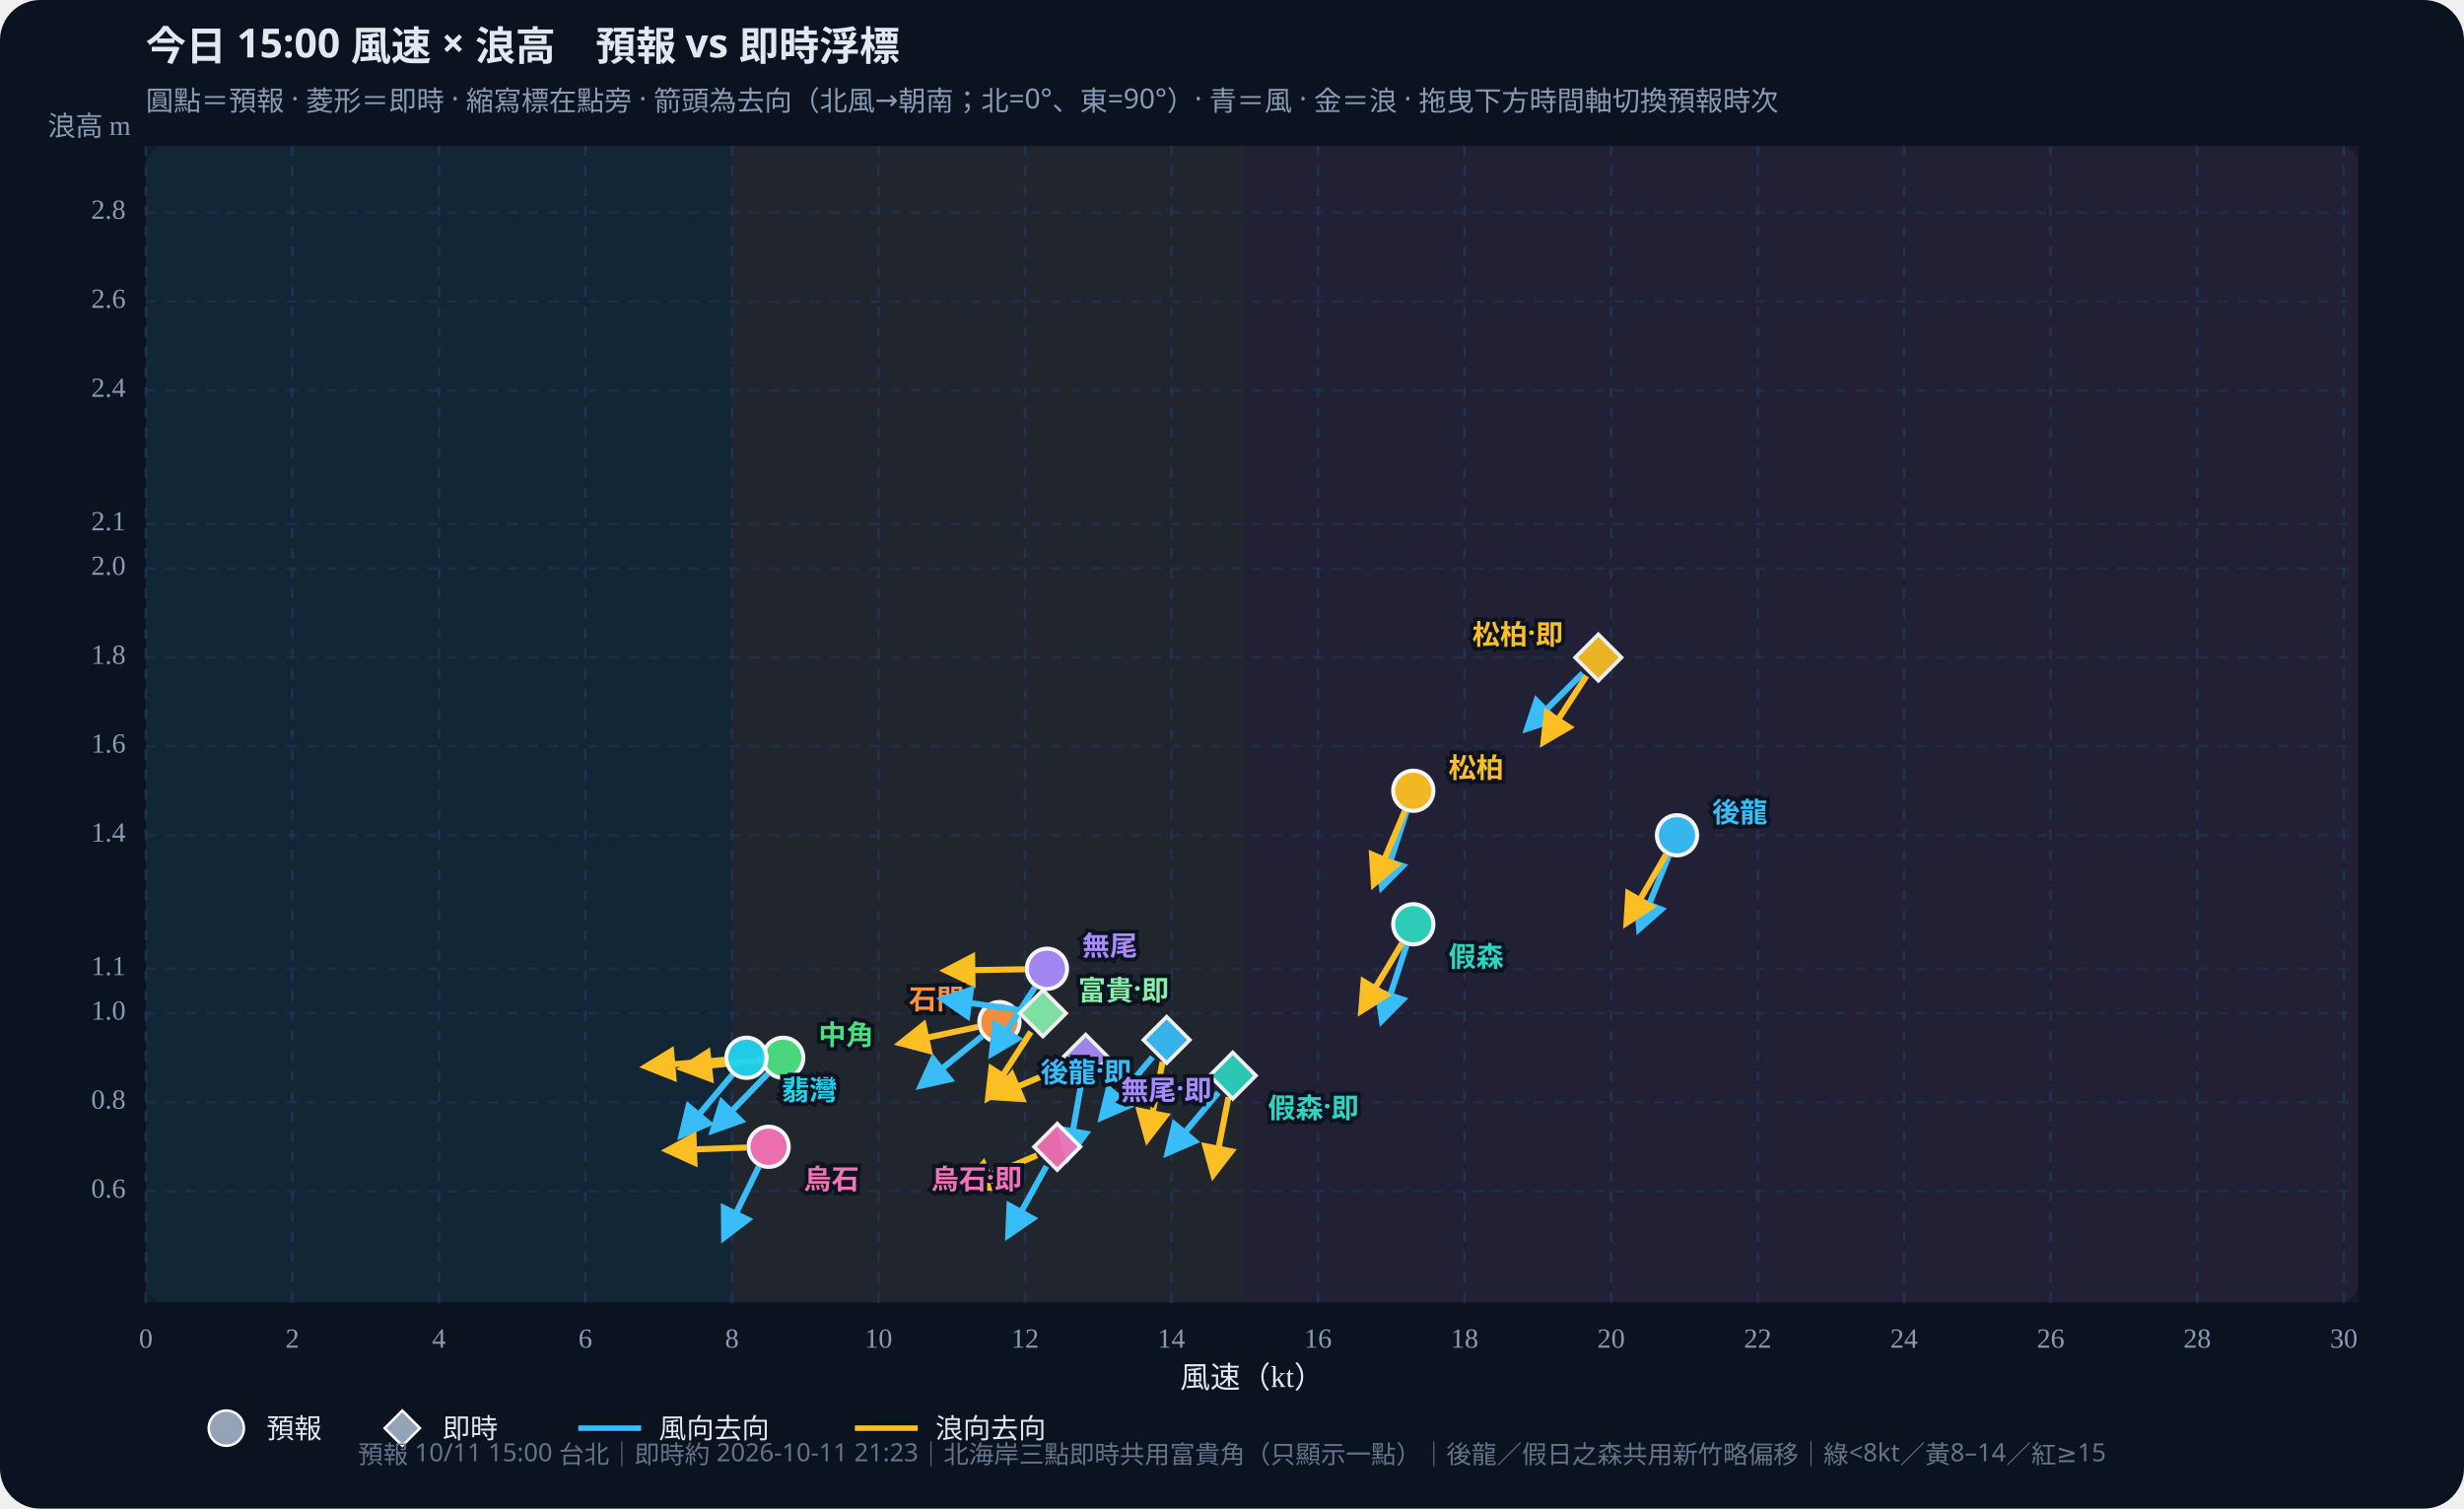
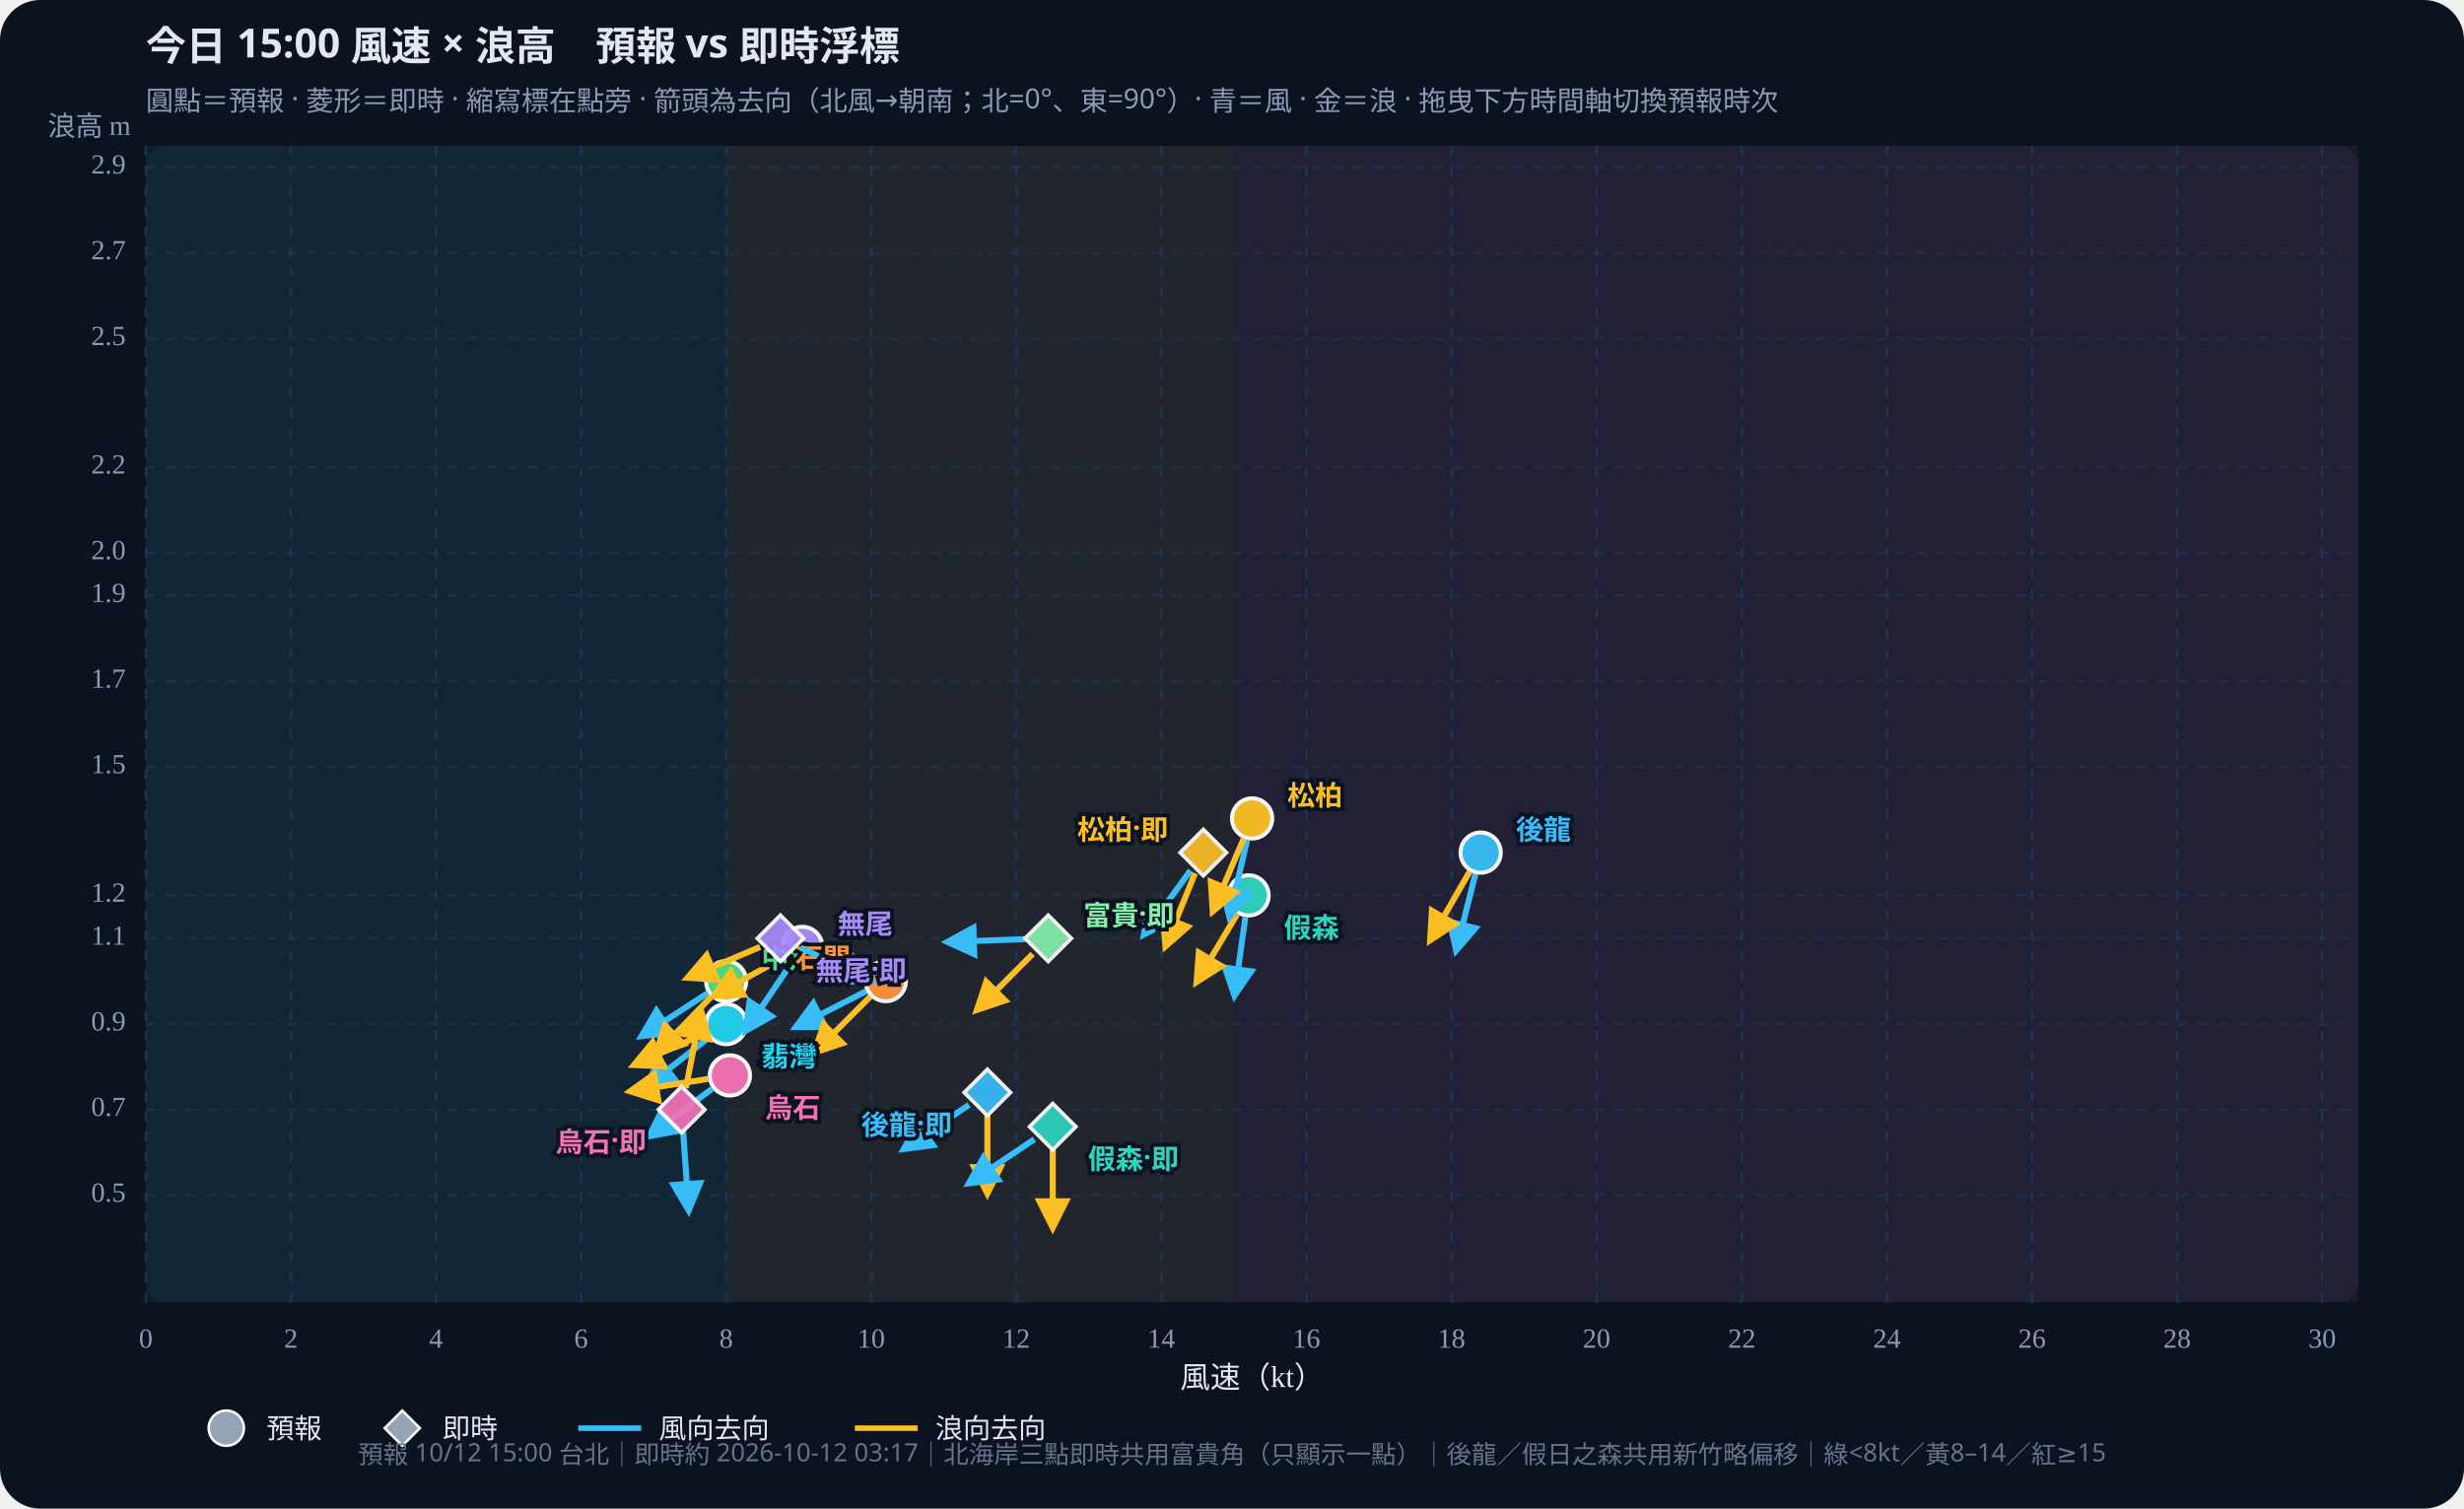
<svg xmlns="http://www.w3.org/2000/svg" id="wws-svg" viewBox="0 0 980 600" role="img" aria-label="風速與浪高散佈圖，可拖曳時間軸切換預報時次" style="width:100%;height:auto;display:block">
  <rect width="980" height="600" fill="#0b1220" rx="16" />
  <rect x="58" y="58" width="880" height="460" fill="#111a2e" rx="8" />
-   <rect x="58.0" y="58" width="233.1" height="460" fill="#34d399" opacity="0.07" />
-   <rect x="291.1" y="58" width="204.0" height="460" fill="#fbbf24" opacity="0.07" />
-   <rect x="495.1" y="58" width="442.9" height="460" fill="#fb7185" opacity="0.07" />
+   <rect x="58.0" y="58" width="230.8" height="460" fill="#34d399" opacity="0.07" />
+   <rect x="288.8" y="58" width="202.0" height="460" fill="#fbbf24" opacity="0.07" />
+   <rect x="490.8" y="58" width="447.2" height="460" fill="#fb7185" opacity="0.07" />
  <defs>
    <marker id="arrow-38bdf8" viewBox="0 0 10 10" refX="8" refY="5" markerWidth="6" markerHeight="6" orient="auto-start-reverse">
      <path d="M0,0 L10,5 L0,10 z" fill="#38bdf8" />
    </marker>
    <marker id="arrow-fbbf24" viewBox="0 0 10 10" refX="8" refY="5" markerWidth="6" markerHeight="6" orient="auto-start-reverse">
      <path d="M0,0 L10,5 L0,10 z" fill="#fbbf24" />
    </marker>
  </defs>
  <text id="wws-title" x="58" y="24" fill="#e2e8f0" font-size="16" font-weight="700" font-family="Noto Sans TC,system-ui,sans-serif">今日 15:00 風速 × 浪高　預報 vs 即時浮標</text>
  <text x="58" y="44" fill="#8b9bb4" font-size="11" font-family="Noto Sans TC,system-ui,sans-serif">圓點＝預報 · 菱形＝即時 · 縮寫標在點旁 · 箭頭為去向（北風→朝南；北=0°、東=90°）· 青＝風 · 金＝浪 · 拖曳下方時間軸切換預報時次</text>
  <line x1="58.0" y1="58" x2="58.0" y2="518" stroke="#1e3a5f" stroke-dasharray="4 4" opacity="0.7" />
  <text x="58.0" y="536" text-anchor="middle" fill="#8b9bb4" font-size="11">0</text>
-   <line x1="116.3" y1="58" x2="116.3" y2="518" stroke="#1e3a5f" stroke-dasharray="4 4" opacity="0.7" />
-   <text x="116.3" y="536" text-anchor="middle" fill="#8b9bb4" font-size="11">2</text>
-   <line x1="174.6" y1="58" x2="174.6" y2="518" stroke="#1e3a5f" stroke-dasharray="4 4" opacity="0.7" />
-   <text x="174.6" y="536" text-anchor="middle" fill="#8b9bb4" font-size="11">4</text>
-   <line x1="232.8" y1="58" x2="232.8" y2="518" stroke="#1e3a5f" stroke-dasharray="4 4" opacity="0.7" />
-   <text x="232.8" y="536" text-anchor="middle" fill="#8b9bb4" font-size="11">6</text>
-   <line x1="291.1" y1="58" x2="291.1" y2="518" stroke="#1e3a5f" stroke-dasharray="4 4" opacity="0.7" />
-   <text x="291.1" y="536" text-anchor="middle" fill="#8b9bb4" font-size="11">8</text>
-   <line x1="349.4" y1="58" x2="349.4" y2="518" stroke="#1e3a5f" stroke-dasharray="4 4" opacity="0.7" />
-   <text x="349.4" y="536" text-anchor="middle" fill="#8b9bb4" font-size="11">10</text>
-   <line x1="407.7" y1="58" x2="407.7" y2="518" stroke="#1e3a5f" stroke-dasharray="4 4" opacity="0.7" />
-   <text x="407.7" y="536" text-anchor="middle" fill="#8b9bb4" font-size="11">12</text>
-   <line x1="465.9" y1="58" x2="465.9" y2="518" stroke="#1e3a5f" stroke-dasharray="4 4" opacity="0.7" />
-   <text x="465.9" y="536" text-anchor="middle" fill="#8b9bb4" font-size="11">14</text>
-   <line x1="524.2" y1="58" x2="524.2" y2="518" stroke="#1e3a5f" stroke-dasharray="4 4" opacity="0.7" />
-   <text x="524.2" y="536" text-anchor="middle" fill="#8b9bb4" font-size="11">16</text>
-   <line x1="582.5" y1="58" x2="582.5" y2="518" stroke="#1e3a5f" stroke-dasharray="4 4" opacity="0.7" />
-   <text x="582.5" y="536" text-anchor="middle" fill="#8b9bb4" font-size="11">18</text>
-   <line x1="640.8" y1="58" x2="640.8" y2="518" stroke="#1e3a5f" stroke-dasharray="4 4" opacity="0.7" />
-   <text x="640.8" y="536" text-anchor="middle" fill="#8b9bb4" font-size="11">20</text>
-   <line x1="699.1" y1="58" x2="699.1" y2="518" stroke="#1e3a5f" stroke-dasharray="4 4" opacity="0.7" />
-   <text x="699.1" y="536" text-anchor="middle" fill="#8b9bb4" font-size="11">22</text>
-   <line x1="757.3" y1="58" x2="757.3" y2="518" stroke="#1e3a5f" stroke-dasharray="4 4" opacity="0.7" />
-   <text x="757.3" y="536" text-anchor="middle" fill="#8b9bb4" font-size="11">24</text>
-   <line x1="815.6" y1="58" x2="815.6" y2="518" stroke="#1e3a5f" stroke-dasharray="4 4" opacity="0.7" />
-   <text x="815.6" y="536" text-anchor="middle" fill="#8b9bb4" font-size="11">26</text>
-   <line x1="873.9" y1="58" x2="873.9" y2="518" stroke="#1e3a5f" stroke-dasharray="4 4" opacity="0.7" />
-   <text x="873.9" y="536" text-anchor="middle" fill="#8b9bb4" font-size="11">28</text>
-   <line x1="932.2" y1="58" x2="932.2" y2="518" stroke="#1e3a5f" stroke-dasharray="4 4" opacity="0.7" />
-   <text x="932.2" y="536" text-anchor="middle" fill="#8b9bb4" font-size="11">30</text>
-   <line x1="58" y1="473.8" x2="938" y2="473.8" stroke="#1e3a5f" stroke-dasharray="4 4" opacity="0.5" />
-   <text x="50" y="473.8" text-anchor="end" dominant-baseline="middle" fill="#8b9bb4" font-size="11">0.6</text>
-   <line x1="58" y1="438.4" x2="938" y2="438.4" stroke="#1e3a5f" stroke-dasharray="4 4" opacity="0.5" />
-   <text x="50" y="438.4" text-anchor="end" dominant-baseline="middle" fill="#8b9bb4" font-size="11">0.8</text>
-   <line x1="58" y1="403.0" x2="938" y2="403.0" stroke="#1e3a5f" stroke-dasharray="4 4" opacity="0.5" />
-   <text x="50" y="403.0" text-anchor="end" dominant-baseline="middle" fill="#8b9bb4" font-size="11">1.0</text>
-   <line x1="58" y1="385.3" x2="938" y2="385.3" stroke="#1e3a5f" stroke-dasharray="4 4" opacity="0.5" />
-   <text x="50" y="385.3" text-anchor="end" dominant-baseline="middle" fill="#8b9bb4" font-size="11">1.1</text>
-   <line x1="58" y1="332.2" x2="938" y2="332.2" stroke="#1e3a5f" stroke-dasharray="4 4" opacity="0.5" />
-   <text x="50" y="332.2" text-anchor="end" dominant-baseline="middle" fill="#8b9bb4" font-size="11">1.4</text>
-   <line x1="58" y1="296.8" x2="938" y2="296.8" stroke="#1e3a5f" stroke-dasharray="4 4" opacity="0.5" />
-   <text x="50" y="296.8" text-anchor="end" dominant-baseline="middle" fill="#8b9bb4" font-size="11">1.6</text>
-   <line x1="58" y1="261.5" x2="938" y2="261.5" stroke="#1e3a5f" stroke-dasharray="4 4" opacity="0.5" />
-   <text x="50" y="261.5" text-anchor="end" dominant-baseline="middle" fill="#8b9bb4" font-size="11">1.8</text>
-   <line x1="58" y1="226.1" x2="938" y2="226.1" stroke="#1e3a5f" stroke-dasharray="4 4" opacity="0.5" />
-   <text x="50" y="226.1" text-anchor="end" dominant-baseline="middle" fill="#8b9bb4" font-size="11">2.0</text>
-   <line x1="58" y1="208.4" x2="938" y2="208.4" stroke="#1e3a5f" stroke-dasharray="4 4" opacity="0.5" />
-   <text x="50" y="208.4" text-anchor="end" dominant-baseline="middle" fill="#8b9bb4" font-size="11">2.1</text>
-   <line x1="58" y1="155.3" x2="938" y2="155.3" stroke="#1e3a5f" stroke-dasharray="4 4" opacity="0.5" />
-   <text x="50" y="155.3" text-anchor="end" dominant-baseline="middle" fill="#8b9bb4" font-size="11">2.4</text>
-   <line x1="58" y1="119.9" x2="938" y2="119.9" stroke="#1e3a5f" stroke-dasharray="4 4" opacity="0.5" />
-   <text x="50" y="119.9" text-anchor="end" dominant-baseline="middle" fill="#8b9bb4" font-size="11">2.6</text>
-   <line x1="58" y1="84.5" x2="938" y2="84.5" stroke="#1e3a5f" stroke-dasharray="4 4" opacity="0.5" />
-   <text x="50" y="84.5" text-anchor="end" dominant-baseline="middle" fill="#8b9bb4" font-size="11">2.8</text>
+   <line x1="115.7" y1="58" x2="115.7" y2="518" stroke="#1e3a5f" stroke-dasharray="4 4" opacity="0.7" />
+   <text x="115.7" y="536" text-anchor="middle" fill="#8b9bb4" font-size="11">2</text>
+   <line x1="173.4" y1="58" x2="173.4" y2="518" stroke="#1e3a5f" stroke-dasharray="4 4" opacity="0.7" />
+   <text x="173.4" y="536" text-anchor="middle" fill="#8b9bb4" font-size="11">4</text>
+   <line x1="231.1" y1="58" x2="231.1" y2="518" stroke="#1e3a5f" stroke-dasharray="4 4" opacity="0.7" />
+   <text x="231.1" y="536" text-anchor="middle" fill="#8b9bb4" font-size="11">6</text>
+   <line x1="288.8" y1="58" x2="288.8" y2="518" stroke="#1e3a5f" stroke-dasharray="4 4" opacity="0.7" />
+   <text x="288.8" y="536" text-anchor="middle" fill="#8b9bb4" font-size="11">8</text>
+   <line x1="346.5" y1="58" x2="346.5" y2="518" stroke="#1e3a5f" stroke-dasharray="4 4" opacity="0.7" />
+   <text x="346.5" y="536" text-anchor="middle" fill="#8b9bb4" font-size="11">10</text>
+   <line x1="404.2" y1="58" x2="404.2" y2="518" stroke="#1e3a5f" stroke-dasharray="4 4" opacity="0.7" />
+   <text x="404.2" y="536" text-anchor="middle" fill="#8b9bb4" font-size="11">12</text>
+   <line x1="461.9" y1="58" x2="461.9" y2="518" stroke="#1e3a5f" stroke-dasharray="4 4" opacity="0.7" />
+   <text x="461.9" y="536" text-anchor="middle" fill="#8b9bb4" font-size="11">14</text>
+   <line x1="519.6" y1="58" x2="519.6" y2="518" stroke="#1e3a5f" stroke-dasharray="4 4" opacity="0.7" />
+   <text x="519.6" y="536" text-anchor="middle" fill="#8b9bb4" font-size="11">16</text>
+   <line x1="577.3" y1="58" x2="577.3" y2="518" stroke="#1e3a5f" stroke-dasharray="4 4" opacity="0.7" />
+   <text x="577.3" y="536" text-anchor="middle" fill="#8b9bb4" font-size="11">18</text>
+   <line x1="635.0" y1="58" x2="635.0" y2="518" stroke="#1e3a5f" stroke-dasharray="4 4" opacity="0.7" />
+   <text x="635.0" y="536" text-anchor="middle" fill="#8b9bb4" font-size="11">20</text>
+   <line x1="692.8" y1="58" x2="692.8" y2="518" stroke="#1e3a5f" stroke-dasharray="4 4" opacity="0.7" />
+   <text x="692.8" y="536" text-anchor="middle" fill="#8b9bb4" font-size="11">22</text>
+   <line x1="750.5" y1="58" x2="750.5" y2="518" stroke="#1e3a5f" stroke-dasharray="4 4" opacity="0.7" />
+   <text x="750.5" y="536" text-anchor="middle" fill="#8b9bb4" font-size="11">24</text>
+   <line x1="808.2" y1="58" x2="808.2" y2="518" stroke="#1e3a5f" stroke-dasharray="4 4" opacity="0.7" />
+   <text x="808.2" y="536" text-anchor="middle" fill="#8b9bb4" font-size="11">26</text>
+   <line x1="865.9" y1="58" x2="865.9" y2="518" stroke="#1e3a5f" stroke-dasharray="4 4" opacity="0.7" />
+   <text x="865.9" y="536" text-anchor="middle" fill="#8b9bb4" font-size="11">28</text>
+   <line x1="923.6" y1="58" x2="923.6" y2="518" stroke="#1e3a5f" stroke-dasharray="4 4" opacity="0.7" />
+   <text x="923.6" y="536" text-anchor="middle" fill="#8b9bb4" font-size="11">30</text>
+   <line x1="58" y1="475.4" x2="938" y2="475.4" stroke="#1e3a5f" stroke-dasharray="4 4" opacity="0.5" />
+   <text x="50" y="475.4" text-anchor="end" dominant-baseline="middle" fill="#8b9bb4" font-size="11">0.5</text>
+   <line x1="58" y1="441.3" x2="938" y2="441.3" stroke="#1e3a5f" stroke-dasharray="4 4" opacity="0.5" />
+   <text x="50" y="441.3" text-anchor="end" dominant-baseline="middle" fill="#8b9bb4" font-size="11">0.7</text>
+   <line x1="58" y1="407.3" x2="938" y2="407.3" stroke="#1e3a5f" stroke-dasharray="4 4" opacity="0.5" />
+   <text x="50" y="407.3" text-anchor="end" dominant-baseline="middle" fill="#8b9bb4" font-size="11">0.9</text>
+   <line x1="58" y1="373.2" x2="938" y2="373.2" stroke="#1e3a5f" stroke-dasharray="4 4" opacity="0.5" />
+   <text x="50" y="373.2" text-anchor="end" dominant-baseline="middle" fill="#8b9bb4" font-size="11">1.1</text>
+   <line x1="58" y1="356.1" x2="938" y2="356.1" stroke="#1e3a5f" stroke-dasharray="4 4" opacity="0.5" />
+   <text x="50" y="356.1" text-anchor="end" dominant-baseline="middle" fill="#8b9bb4" font-size="11">1.2</text>
+   <line x1="58" y1="305.0" x2="938" y2="305.0" stroke="#1e3a5f" stroke-dasharray="4 4" opacity="0.5" />
+   <text x="50" y="305.0" text-anchor="end" dominant-baseline="middle" fill="#8b9bb4" font-size="11">1.5</text>
+   <line x1="58" y1="271.0" x2="938" y2="271.0" stroke="#1e3a5f" stroke-dasharray="4 4" opacity="0.5" />
+   <text x="50" y="271.0" text-anchor="end" dominant-baseline="middle" fill="#8b9bb4" font-size="11">1.7</text>
+   <line x1="58" y1="236.9" x2="938" y2="236.9" stroke="#1e3a5f" stroke-dasharray="4 4" opacity="0.5" />
+   <text x="50" y="236.9" text-anchor="end" dominant-baseline="middle" fill="#8b9bb4" font-size="11">1.9</text>
+   <line x1="58" y1="219.9" x2="938" y2="219.9" stroke="#1e3a5f" stroke-dasharray="4 4" opacity="0.5" />
+   <text x="50" y="219.9" text-anchor="end" dominant-baseline="middle" fill="#8b9bb4" font-size="11">2.0</text>
+   <line x1="58" y1="185.8" x2="938" y2="185.8" stroke="#1e3a5f" stroke-dasharray="4 4" opacity="0.5" />
+   <text x="50" y="185.8" text-anchor="end" dominant-baseline="middle" fill="#8b9bb4" font-size="11">2.2</text>
+   <line x1="58" y1="134.7" x2="938" y2="134.7" stroke="#1e3a5f" stroke-dasharray="4 4" opacity="0.5" />
+   <text x="50" y="134.7" text-anchor="end" dominant-baseline="middle" fill="#8b9bb4" font-size="11">2.5</text>
+   <line x1="58" y1="100.6" x2="938" y2="100.6" stroke="#1e3a5f" stroke-dasharray="4 4" opacity="0.5" />
+   <text x="50" y="100.6" text-anchor="end" dominant-baseline="middle" fill="#8b9bb4" font-size="11">2.7</text>
+   <line x1="58" y1="66.5" x2="938" y2="66.5" stroke="#1e3a5f" stroke-dasharray="4 4" opacity="0.5" />
+   <text x="50" y="66.5" text-anchor="end" dominant-baseline="middle" fill="#8b9bb4" font-size="11">2.9</text>
  <text x="498" y="552" text-anchor="middle" fill="#e2e8f0" font-size="12">風速（kt）</text>
  <text x="52" y="54" text-anchor="end" fill="#8b9bb4" font-size="11">浪高 m</text>
  <g id="wws-forecast-layer">
-     <line x1="663.7" y1="340.4" x2="652.0" y2="369.3" stroke="#38bdf8" stroke-width="2.4" marker-end="url(#arrow-38bdf8)" />
-     <line x1="662.6" y1="339.9" x2="647.0" y2="366.9" stroke="#fbbf24" stroke-width="2.4" marker-end="url(#arrow-fbbf24)" />
-     <circle cx="667.0" cy="332.2" r="8.0" fill="#38bdf8" stroke="#fff" stroke-width="1.6" opacity="0.95" />
-     <line x1="559.4" y1="376.0" x2="549.7" y2="405.7" stroke="#38bdf8" stroke-width="2.4" marker-end="url(#arrow-38bdf8)" />
-     <line x1="557.6" y1="375.2" x2="541.5" y2="401.9" stroke="#fbbf24" stroke-width="2.4" marker-end="url(#arrow-fbbf24)" />
-     <circle cx="562.1" cy="367.6" r="8.0" fill="#2dd4bf" stroke="#fff" stroke-width="1.6" opacity="0.95" />
-     <line x1="559.4" y1="322.9" x2="549.7" y2="352.6" stroke="#38bdf8" stroke-width="2.4" marker-end="url(#arrow-38bdf8)" />
-     <line x1="558.7" y1="322.6" x2="546.5" y2="351.4" stroke="#fbbf24" stroke-width="2.4" marker-end="url(#arrow-fbbf24)" />
-     <circle cx="562.1" cy="314.5" r="8.0" fill="#fbbf24" stroke="#fff" stroke-width="1.6" opacity="0.95" />
-     <line x1="305.4" y1="427.0" x2="283.7" y2="449.5" stroke="#38bdf8" stroke-width="2.4" marker-end="url(#arrow-38bdf8)" />
-     <line x1="302.8" y1="421.6" x2="271.7" y2="424.9" stroke="#fbbf24" stroke-width="2.4" marker-end="url(#arrow-fbbf24)" />
-     <circle cx="311.5" cy="420.7" r="8.0" fill="#4ade80" stroke="#fff" stroke-width="1.6" opacity="0.95" />
-     <line x1="291.3" y1="427.4" x2="271.2" y2="451.3" stroke="#38bdf8" stroke-width="2.4" marker-end="url(#arrow-38bdf8)" />
-     <line x1="288.2" y1="421.5" x2="257.1" y2="424.2" stroke="#fbbf24" stroke-width="2.4" marker-end="url(#arrow-fbbf24)" />
-     <circle cx="296.9" cy="420.7" r="8.0" fill="#22d3ee" stroke="#fff" stroke-width="1.6" opacity="0.95" />
-     <line x1="390.6" y1="412.1" x2="366.4" y2="431.7" stroke="#38bdf8" stroke-width="2.4" marker-end="url(#arrow-38bdf8)" />
-     <line x1="388.9" y1="408.4" x2="358.3" y2="414.9" stroke="#fbbf24" stroke-width="2.4" marker-end="url(#arrow-fbbf24)" />
-     <circle cx="397.5" cy="406.5" r="8.0" fill="#fb923c" stroke="#fff" stroke-width="1.6" opacity="0.95" />
-     <line x1="411.6" y1="392.7" x2="394.6" y2="418.9" stroke="#38bdf8" stroke-width="2.4" marker-end="url(#arrow-38bdf8)" />
-     <line x1="407.6" y1="385.5" x2="376.4" y2="386.0" stroke="#fbbf24" stroke-width="2.4" marker-end="url(#arrow-fbbf24)" />
-     <circle cx="416.4" cy="385.3" r="8.0" fill="#a78bfa" stroke="#fff" stroke-width="1.6" opacity="0.95" />
-     <line x1="301.8" y1="464.0" x2="288.1" y2="492.0" stroke="#38bdf8" stroke-width="2.4" marker-end="url(#arrow-38bdf8)" />
-     <line x1="296.9" y1="456.4" x2="265.7" y2="457.5" stroke="#fbbf24" stroke-width="2.4" marker-end="url(#arrow-fbbf24)" />
-     <circle cx="305.7" cy="456.1" r="8.0" fill="#f472b6" stroke="#fff" stroke-width="1.6" opacity="0.95" />
-     <text x="681.0" y="322.2" text-anchor="start" dominant-baseline="central" fill="#38bdf8" font-size="11" font-weight="700" font-family="Noto Sans TC,system-ui,sans-serif" stroke="#0b1220" stroke-width="3" paint-order="stroke">後龍</text>
-     <text x="576.1" y="379.6" text-anchor="start" dominant-baseline="central" fill="#2dd4bf" font-size="11" font-weight="700" font-family="Noto Sans TC,system-ui,sans-serif" stroke="#0b1220" stroke-width="3" paint-order="stroke">假森</text>
-     <text x="576.1" y="304.5" text-anchor="start" dominant-baseline="central" fill="#fbbf24" font-size="11" font-weight="700" font-family="Noto Sans TC,system-ui,sans-serif" stroke="#0b1220" stroke-width="3" paint-order="stroke">松柏</text>
-     <text x="325.5" y="410.7" text-anchor="start" dominant-baseline="central" fill="#4ade80" font-size="11" font-weight="700" font-family="Noto Sans TC,system-ui,sans-serif" stroke="#0b1220" stroke-width="3" paint-order="stroke">中角</text>
-     <text x="310.9" y="432.7" text-anchor="start" dominant-baseline="central" fill="#22d3ee" font-size="11" font-weight="700" font-family="Noto Sans TC,system-ui,sans-serif" stroke="#0b1220" stroke-width="3" paint-order="stroke">翡灣</text>
-     <text x="383.5" y="396.5" text-anchor="end" dominant-baseline="central" fill="#fb923c" font-size="11" font-weight="700" font-family="Noto Sans TC,system-ui,sans-serif" stroke="#0b1220" stroke-width="3" paint-order="stroke">石門</text>
-     <text x="430.4" y="375.3" text-anchor="start" dominant-baseline="central" fill="#a78bfa" font-size="11" font-weight="700" font-family="Noto Sans TC,system-ui,sans-serif" stroke="#0b1220" stroke-width="3" paint-order="stroke">無尾</text>
-     <text x="319.7" y="468.1" text-anchor="start" dominant-baseline="central" fill="#f472b6" font-size="11" font-weight="700" font-family="Noto Sans TC,system-ui,sans-serif" stroke="#0b1220" stroke-width="3" paint-order="stroke">烏石</text>
+     <line x1="586.8" y1="347.6" x2="579.2" y2="377.9" stroke="#38bdf8" stroke-width="2.4" marker-end="url(#arrow-38bdf8)" />
+     <line x1="584.5" y1="346.7" x2="568.9" y2="373.8" stroke="#fbbf24" stroke-width="2.4" marker-end="url(#arrow-fbbf24)" />
+     <circle cx="588.9" cy="339.1" r="8.0" fill="#38bdf8" stroke="#fff" stroke-width="1.6" opacity="0.95" />
+     <line x1="495.3" y1="364.9" x2="491.0" y2="395.8" stroke="#38bdf8" stroke-width="2.4" marker-end="url(#arrow-38bdf8)" />
+     <line x1="492.0" y1="363.7" x2="476.0" y2="390.4" stroke="#fbbf24" stroke-width="2.4" marker-end="url(#arrow-fbbf24)" />
+     <circle cx="496.6" cy="356.1" r="8.0" fill="#2dd4bf" stroke="#fff" stroke-width="1.6" opacity="0.95" />
+     <line x1="496.0" y1="334.1" x2="489.0" y2="364.5" stroke="#38bdf8" stroke-width="2.4" marker-end="url(#arrow-38bdf8)" />
+     <line x1="494.6" y1="333.6" x2="482.4" y2="362.3" stroke="#fbbf24" stroke-width="2.4" marker-end="url(#arrow-fbbf24)" />
+     <circle cx="498.0" cy="325.5" r="8.0" fill="#fbbf24" stroke="#fff" stroke-width="1.6" opacity="0.95" />
+     <line x1="281.4" y1="395.0" x2="255.3" y2="412.0" stroke="#38bdf8" stroke-width="2.4" marker-end="url(#arrow-38bdf8)" />
+     <line x1="282.7" y1="396.6" x2="261.0" y2="419.0" stroke="#fbbf24" stroke-width="2.4" marker-end="url(#arrow-fbbf24)" />
+     <circle cx="288.8" cy="390.2" r="8.0" fill="#4ade80" stroke="#fff" stroke-width="1.6" opacity="0.95" />
+     <line x1="281.9" y1="412.7" x2="257.3" y2="431.9" stroke="#38bdf8" stroke-width="2.4" marker-end="url(#arrow-38bdf8)" />
+     <line x1="280.8" y1="410.8" x2="252.3" y2="423.5" stroke="#fbbf24" stroke-width="2.4" marker-end="url(#arrow-fbbf24)" />
+     <circle cx="288.8" cy="407.3" r="8.0" fill="#22d3ee" stroke="#fff" stroke-width="1.6" opacity="0.95" />
+     <line x1="344.5" y1="394.2" x2="316.7" y2="408.4" stroke="#38bdf8" stroke-width="2.4" marker-end="url(#arrow-38bdf8)" />
+     <line x1="346.1" y1="396.4" x2="324.0" y2="418.5" stroke="#fbbf24" stroke-width="2.4" marker-end="url(#arrow-fbbf24)" />
+     <circle cx="352.3" cy="390.2" r="8.0" fill="#fb923c" stroke="#fff" stroke-width="1.6" opacity="0.95" />
+     <line x1="314.2" y1="383.9" x2="296.7" y2="409.8" stroke="#38bdf8" stroke-width="2.4" marker-end="url(#arrow-38bdf8)" />
+     <line x1="311.4" y1="380.9" x2="284.1" y2="396.0" stroke="#fbbf24" stroke-width="2.4" marker-end="url(#arrow-fbbf24)" />
+     <circle cx="319.1" cy="376.6" r="8.0" fill="#a78bfa" stroke="#fff" stroke-width="1.6" opacity="0.95" />
+     <line x1="283.2" y1="433.0" x2="258.3" y2="451.8" stroke="#38bdf8" stroke-width="2.4" marker-end="url(#arrow-38bdf8)" />
+     <line x1="281.6" y1="429.1" x2="250.8" y2="434.0" stroke="#fbbf24" stroke-width="2.4" marker-end="url(#arrow-fbbf24)" />
+     <circle cx="290.3" cy="427.7" r="8.0" fill="#f472b6" stroke="#fff" stroke-width="1.6" opacity="0.95" />
+     <text x="602.9" y="329.1" text-anchor="start" dominant-baseline="central" fill="#38bdf8" font-size="11" font-weight="700" font-family="Noto Sans TC,system-ui,sans-serif" stroke="#0b1220" stroke-width="3" paint-order="stroke">後龍</text>
+     <text x="510.6" y="368.1" text-anchor="start" dominant-baseline="central" fill="#2dd4bf" font-size="11" font-weight="700" font-family="Noto Sans TC,system-ui,sans-serif" stroke="#0b1220" stroke-width="3" paint-order="stroke">假森</text>
+     <text x="512.0" y="315.5" text-anchor="start" dominant-baseline="central" fill="#fbbf24" font-size="11" font-weight="700" font-family="Noto Sans TC,system-ui,sans-serif" stroke="#0b1220" stroke-width="3" paint-order="stroke">松柏</text>
+     <text x="302.8" y="380.2" text-anchor="start" dominant-baseline="central" fill="#4ade80" font-size="11" font-weight="700" font-family="Noto Sans TC,system-ui,sans-serif" stroke="#0b1220" stroke-width="3" paint-order="stroke">中角</text>
+     <text x="302.8" y="419.3" text-anchor="start" dominant-baseline="central" fill="#22d3ee" font-size="11" font-weight="700" font-family="Noto Sans TC,system-ui,sans-serif" stroke="#0b1220" stroke-width="3" paint-order="stroke">翡灣</text>
+     <text x="338.3" y="380.2" text-anchor="end" dominant-baseline="central" fill="#fb923c" font-size="11" font-weight="700" font-family="Noto Sans TC,system-ui,sans-serif" stroke="#0b1220" stroke-width="3" paint-order="stroke">石門</text>
+     <text x="333.1" y="366.6" text-anchor="start" dominant-baseline="central" fill="#a78bfa" font-size="11" font-weight="700" font-family="Noto Sans TC,system-ui,sans-serif" stroke="#0b1220" stroke-width="3" paint-order="stroke">無尾</text>
+     <text x="304.3" y="439.7" text-anchor="start" dominant-baseline="central" fill="#f472b6" font-size="11" font-weight="700" font-family="Noto Sans TC,system-ui,sans-serif" stroke="#0b1220" stroke-width="3" paint-order="stroke">烏石</text>
  </g>
  <g id="wws-live-layer">
-     <line x1="458.4" y1="420.4" x2="438.3" y2="444.3" stroke="#38bdf8" stroke-width="2.4" marker-end="url(#arrow-38bdf8)" />
-     <line x1="462.4" y1="422.3" x2="456.4" y2="452.9" stroke="#fbbf24" stroke-width="2.4" marker-end="url(#arrow-fbbf24)" />
-     <polygon points="464.0,404.4 473.2,413.6 464.0,422.8 454.8,413.6" fill="#38bdf8" stroke="#fff" stroke-width="1.5" opacity="0.92" />
-     <line x1="484.6" y1="434.5" x2="464.5" y2="458.4" stroke="#38bdf8" stroke-width="2.4" marker-end="url(#arrow-38bdf8)" />
-     <line x1="488.6" y1="436.4" x2="482.6" y2="467.0" stroke="#fbbf24" stroke-width="2.4" marker-end="url(#arrow-fbbf24)" />
-     <polygon points="490.3,418.6 499.5,427.8 490.3,437.0 481.1,427.8" fill="#2dd4bf" stroke="#fff" stroke-width="1.5" opacity="0.92" />
-     <line x1="629.5" y1="267.7" x2="607.5" y2="289.7" stroke="#38bdf8" stroke-width="2.4" marker-end="url(#arrow-38bdf8)" />
-     <line x1="631.0" y1="268.8" x2="614.0" y2="295.0" stroke="#fbbf24" stroke-width="2.4" marker-end="url(#arrow-fbbf24)" />
-     <polygon points="635.7,252.3 644.9,261.5 635.7,270.7 626.5,261.5" fill="#fbbf24" stroke="#fff" stroke-width="1.5" opacity="0.92" />
-     <line x1="406.1" y1="401.8" x2="375.2" y2="397.4" stroke="#38bdf8" stroke-width="2.4" marker-end="url(#arrow-38bdf8)" />
-     <line x1="410.0" y1="410.4" x2="393.1" y2="436.5" stroke="#fbbf24" stroke-width="2.4" marker-end="url(#arrow-fbbf24)" />
-     <polygon points="414.8,393.8 424.0,403.0 414.8,412.2 405.6,403.0" fill="#86efac" stroke="#fff" stroke-width="1.5" opacity="0.92" />
-     <line x1="430.3" y1="429.4" x2="424.9" y2="460.1" stroke="#38bdf8" stroke-width="2.4" marker-end="url(#arrow-38bdf8)" />
-     <line x1="423.7" y1="424.1" x2="395.0" y2="436.3" stroke="#fbbf24" stroke-width="2.4" marker-end="url(#arrow-fbbf24)" />
-     <polygon points="431.8,411.5 441.0,420.7 431.8,429.9 422.6,420.7" fill="#a78bfa" stroke="#fff" stroke-width="1.5" opacity="0.92" />
-     <line x1="416.2" y1="463.8" x2="401.1" y2="491.1" stroke="#38bdf8" stroke-width="2.4" marker-end="url(#arrow-38bdf8)" />
-     <line x1="412.4" y1="459.5" x2="383.7" y2="471.7" stroke="#fbbf24" stroke-width="2.4" marker-end="url(#arrow-fbbf24)" />
-     <polygon points="420.5,446.9 429.7,456.1 420.5,465.3 411.3,456.1" fill="#f472b6" stroke="#fff" stroke-width="1.5" opacity="0.92" />
-     <text x="450.0" y="425.6" text-anchor="end" dominant-baseline="central" fill="#38bdf8" font-size="11" font-weight="700" font-family="Noto Sans TC,system-ui,sans-serif" stroke="#0b1220" stroke-width="3" paint-order="stroke">後龍·即</text>
-     <text x="504.3" y="439.8" text-anchor="start" dominant-baseline="central" fill="#2dd4bf" font-size="11" font-weight="700" font-family="Noto Sans TC,system-ui,sans-serif" stroke="#0b1220" stroke-width="3" paint-order="stroke">假森·即</text>
-     <text x="621.7" y="251.5" text-anchor="end" dominant-baseline="central" fill="#fbbf24" font-size="11" font-weight="700" font-family="Noto Sans TC,system-ui,sans-serif" stroke="#0b1220" stroke-width="3" paint-order="stroke">松柏·即</text>
-     <text x="428.8" y="393.0" text-anchor="start" dominant-baseline="central" fill="#86efac" font-size="11" font-weight="700" font-family="Noto Sans TC,system-ui,sans-serif" stroke="#0b1220" stroke-width="3" paint-order="stroke">富貴·即</text>
-     <text x="445.8" y="432.7" text-anchor="start" dominant-baseline="central" fill="#a78bfa" font-size="11" font-weight="700" font-family="Noto Sans TC,system-ui,sans-serif" stroke="#0b1220" stroke-width="3" paint-order="stroke">無尾·即</text>
-     <text x="406.5" y="468.1" text-anchor="end" dominant-baseline="central" fill="#f472b6" font-size="11" font-weight="700" font-family="Noto Sans TC,system-ui,sans-serif" stroke="#0b1220" stroke-width="3" paint-order="stroke">烏石·即</text>
+     <line x1="385.4" y1="439.4" x2="359.6" y2="456.9" stroke="#38bdf8" stroke-width="2.4" marker-end="url(#arrow-38bdf8)" />
+     <line x1="392.7" y1="443.3" x2="392.7" y2="474.5" stroke="#fbbf24" stroke-width="2.4" marker-end="url(#arrow-fbbf24)" />
+     <polygon points="392.7,425.3 401.9,434.5 392.7,443.7 383.5,434.5" fill="#38bdf8" stroke="#fff" stroke-width="1.5" opacity="0.92" />
+     <line x1="411.4" y1="453.1" x2="385.5" y2="470.5" stroke="#38bdf8" stroke-width="2.4" marker-end="url(#arrow-38bdf8)" />
+     <line x1="418.7" y1="456.9" x2="418.7" y2="488.1" stroke="#fbbf24" stroke-width="2.4" marker-end="url(#arrow-fbbf24)" />
+     <polygon points="418.7,438.9 427.9,448.1 418.7,457.3 409.5,448.1" fill="#2dd4bf" stroke="#fff" stroke-width="1.5" opacity="0.92" />
+     <line x1="473.5" y1="346.2" x2="455.1" y2="371.5" stroke="#38bdf8" stroke-width="2.4" marker-end="url(#arrow-38bdf8)" />
+     <line x1="475.3" y1="347.3" x2="463.6" y2="376.2" stroke="#fbbf24" stroke-width="2.4" marker-end="url(#arrow-fbbf24)" />
+     <polygon points="478.6,329.9 487.8,339.1 478.6,348.3 469.4,339.1" fill="#fbbf24" stroke="#fff" stroke-width="1.5" opacity="0.92" />
+     <line x1="408.1" y1="373.5" x2="377.0" y2="374.6" stroke="#38bdf8" stroke-width="2.4" marker-end="url(#arrow-38bdf8)" />
+     <line x1="410.7" y1="379.4" x2="388.7" y2="401.5" stroke="#fbbf24" stroke-width="2.4" marker-end="url(#arrow-fbbf24)" />
+     <polygon points="416.9,364.0 426.1,373.2 416.9,382.4 407.7,373.2" fill="#86efac" stroke="#fff" stroke-width="1.5" opacity="0.92" />
+     <line x1="318.4" y1="376.9" x2="346.6" y2="390.1" stroke="#38bdf8" stroke-width="2.4" marker-end="url(#arrow-38bdf8)" />
+     <line x1="302.3" y1="376.6" x2="273.6" y2="388.8" stroke="#fbbf24" stroke-width="2.4" marker-end="url(#arrow-fbbf24)" />
+     <polygon points="310.4,364.0 319.6,373.2 310.4,382.4 301.2,373.2" fill="#a78bfa" stroke="#fff" stroke-width="1.5" opacity="0.92" />
+     <line x1="271.7" y1="450.1" x2="273.9" y2="481.2" stroke="#38bdf8" stroke-width="2.4" marker-end="url(#arrow-38bdf8)" />
+     <line x1="272.8" y1="432.7" x2="278.8" y2="402.1" stroke="#fbbf24" stroke-width="2.4" marker-end="url(#arrow-fbbf24)" />
+     <polygon points="271.1,432.1 280.3,441.3 271.1,450.5 261.9,441.3" fill="#f472b6" stroke="#fff" stroke-width="1.5" opacity="0.92" />
+     <text x="378.7" y="446.5" text-anchor="end" dominant-baseline="central" fill="#38bdf8" font-size="11" font-weight="700" font-family="Noto Sans TC,system-ui,sans-serif" stroke="#0b1220" stroke-width="3" paint-order="stroke">後龍·即</text>
+     <text x="432.7" y="460.1" text-anchor="start" dominant-baseline="central" fill="#2dd4bf" font-size="11" font-weight="700" font-family="Noto Sans TC,system-ui,sans-serif" stroke="#0b1220" stroke-width="3" paint-order="stroke">假森·即</text>
+     <text x="464.6" y="329.1" text-anchor="end" dominant-baseline="central" fill="#fbbf24" font-size="11" font-weight="700" font-family="Noto Sans TC,system-ui,sans-serif" stroke="#0b1220" stroke-width="3" paint-order="stroke">松柏·即</text>
+     <text x="430.9" y="363.2" text-anchor="start" dominant-baseline="central" fill="#86efac" font-size="11" font-weight="700" font-family="Noto Sans TC,system-ui,sans-serif" stroke="#0b1220" stroke-width="3" paint-order="stroke">富貴·即</text>
+     <text x="324.4" y="385.2" text-anchor="start" dominant-baseline="central" fill="#a78bfa" font-size="11" font-weight="700" font-family="Noto Sans TC,system-ui,sans-serif" stroke="#0b1220" stroke-width="3" paint-order="stroke">無尾·即</text>
+     <text x="257.1" y="453.3" text-anchor="end" dominant-baseline="central" fill="#f472b6" font-size="11" font-weight="700" font-family="Noto Sans TC,system-ui,sans-serif" stroke="#0b1220" stroke-width="3" paint-order="stroke">烏石·即</text>
  </g>
  <circle cx="90" cy="568" r="7" fill="#94a3b8" stroke="#fff" />
  <text x="106" y="572" fill="#e2e8f0" font-size="11" font-family="Noto Sans TC,system-ui,sans-serif">預報</text>
  <polygon points="160,561 167,568 160,575 153,568" fill="#94a3b8" stroke="#fff" />
  <text x="176" y="572" fill="#e2e8f0" font-size="11" font-family="Noto Sans TC,system-ui,sans-serif">即時</text>
  <line x1="230" y1="568" x2="255" y2="568" stroke="#38bdf8" stroke-width="2.2" />
  <text x="262" y="572" fill="#e2e8f0" font-size="11" font-family="Noto Sans TC,system-ui,sans-serif">風向去向</text>
  <line x1="340" y1="568" x2="365" y2="568" stroke="#fbbf24" stroke-width="2.2" />
  <text x="372" y="572" fill="#e2e8f0" font-size="11" font-family="Noto Sans TC,system-ui,sans-serif">浪向去向</text>
-   <text id="wws-foot" x="490" y="582" text-anchor="middle" fill="#64748b" font-size="10" font-family="Noto Sans TC,system-ui,sans-serif">預報 10/11 15:00 台北｜即時約 2026-10-11 21:23｜北海岸三點即時共用富貴角（只顯示一點）｜後龍／假日之森共用新竹略偏移｜綠&lt;8kt／黃8–14／紅≥15</text>
+   <text id="wws-foot" x="490" y="582" text-anchor="middle" fill="#64748b" font-size="10" font-family="Noto Sans TC,system-ui,sans-serif">預報 10/12 15:00 台北｜即時約 2026-10-12 03:17｜北海岸三點即時共用富貴角（只顯示一點）｜後龍／假日之森共用新竹略偏移｜綠&lt;8kt／黃8–14／紅≥15</text>
</svg>
